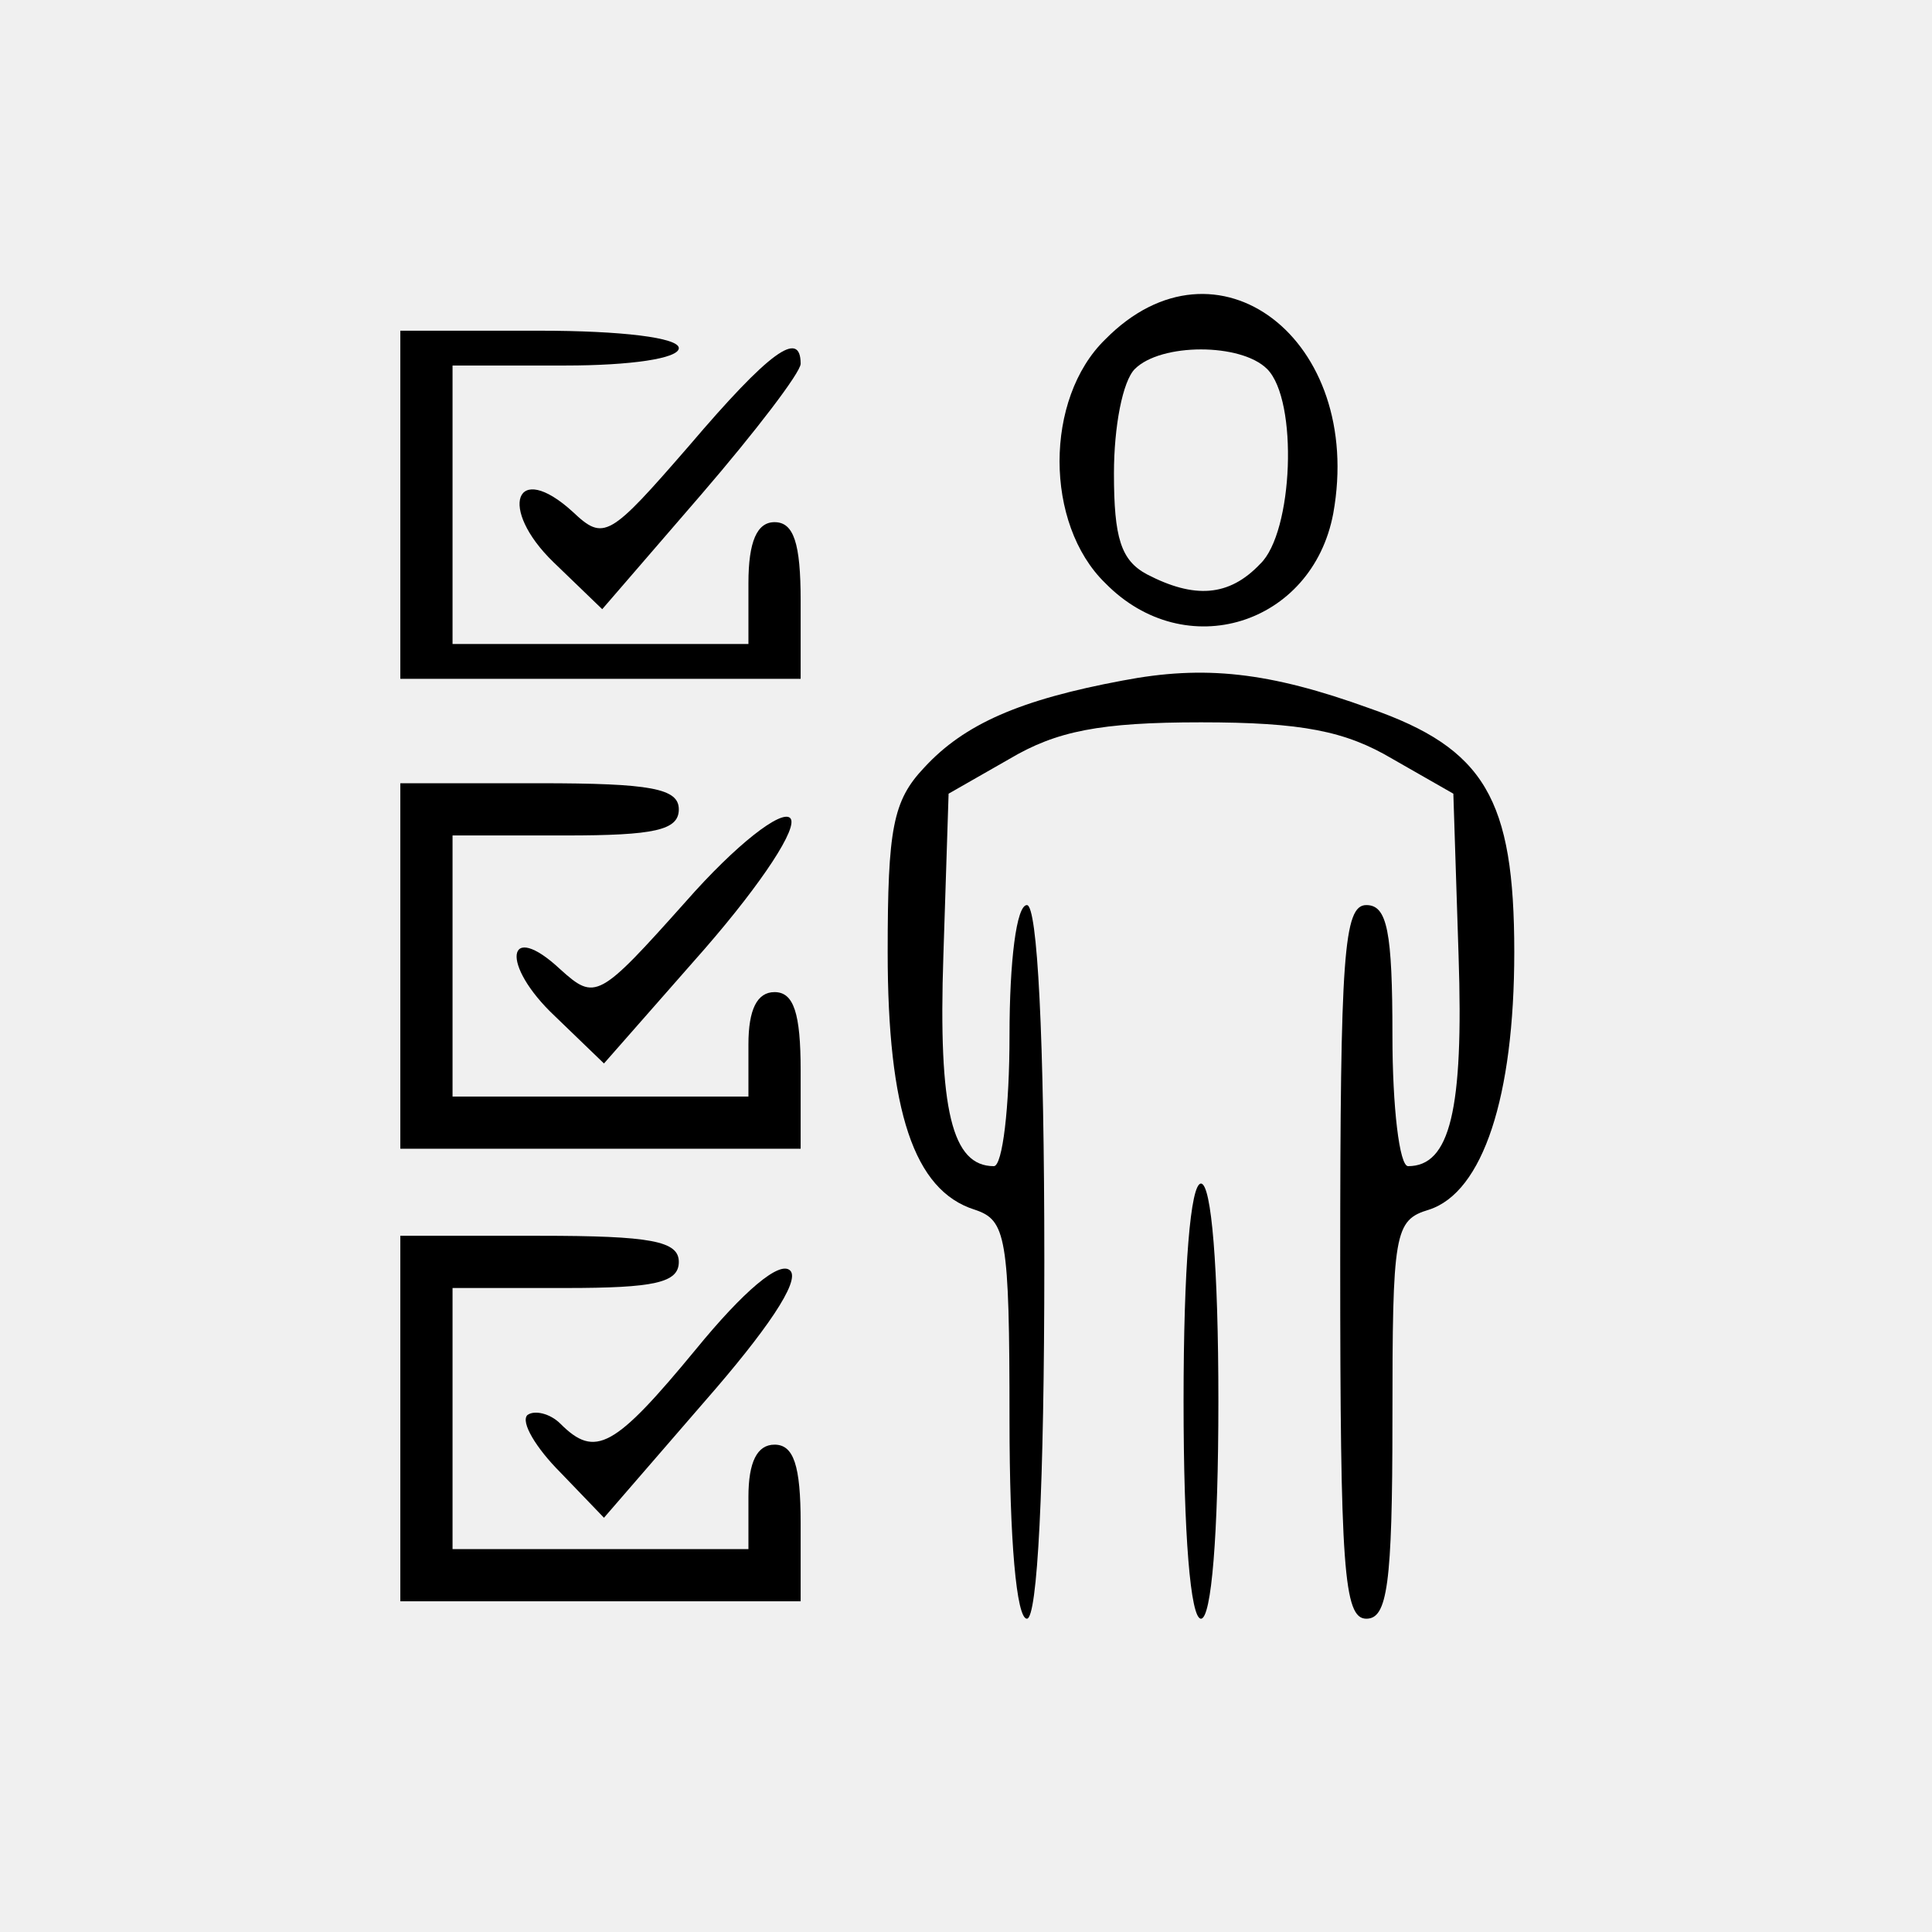
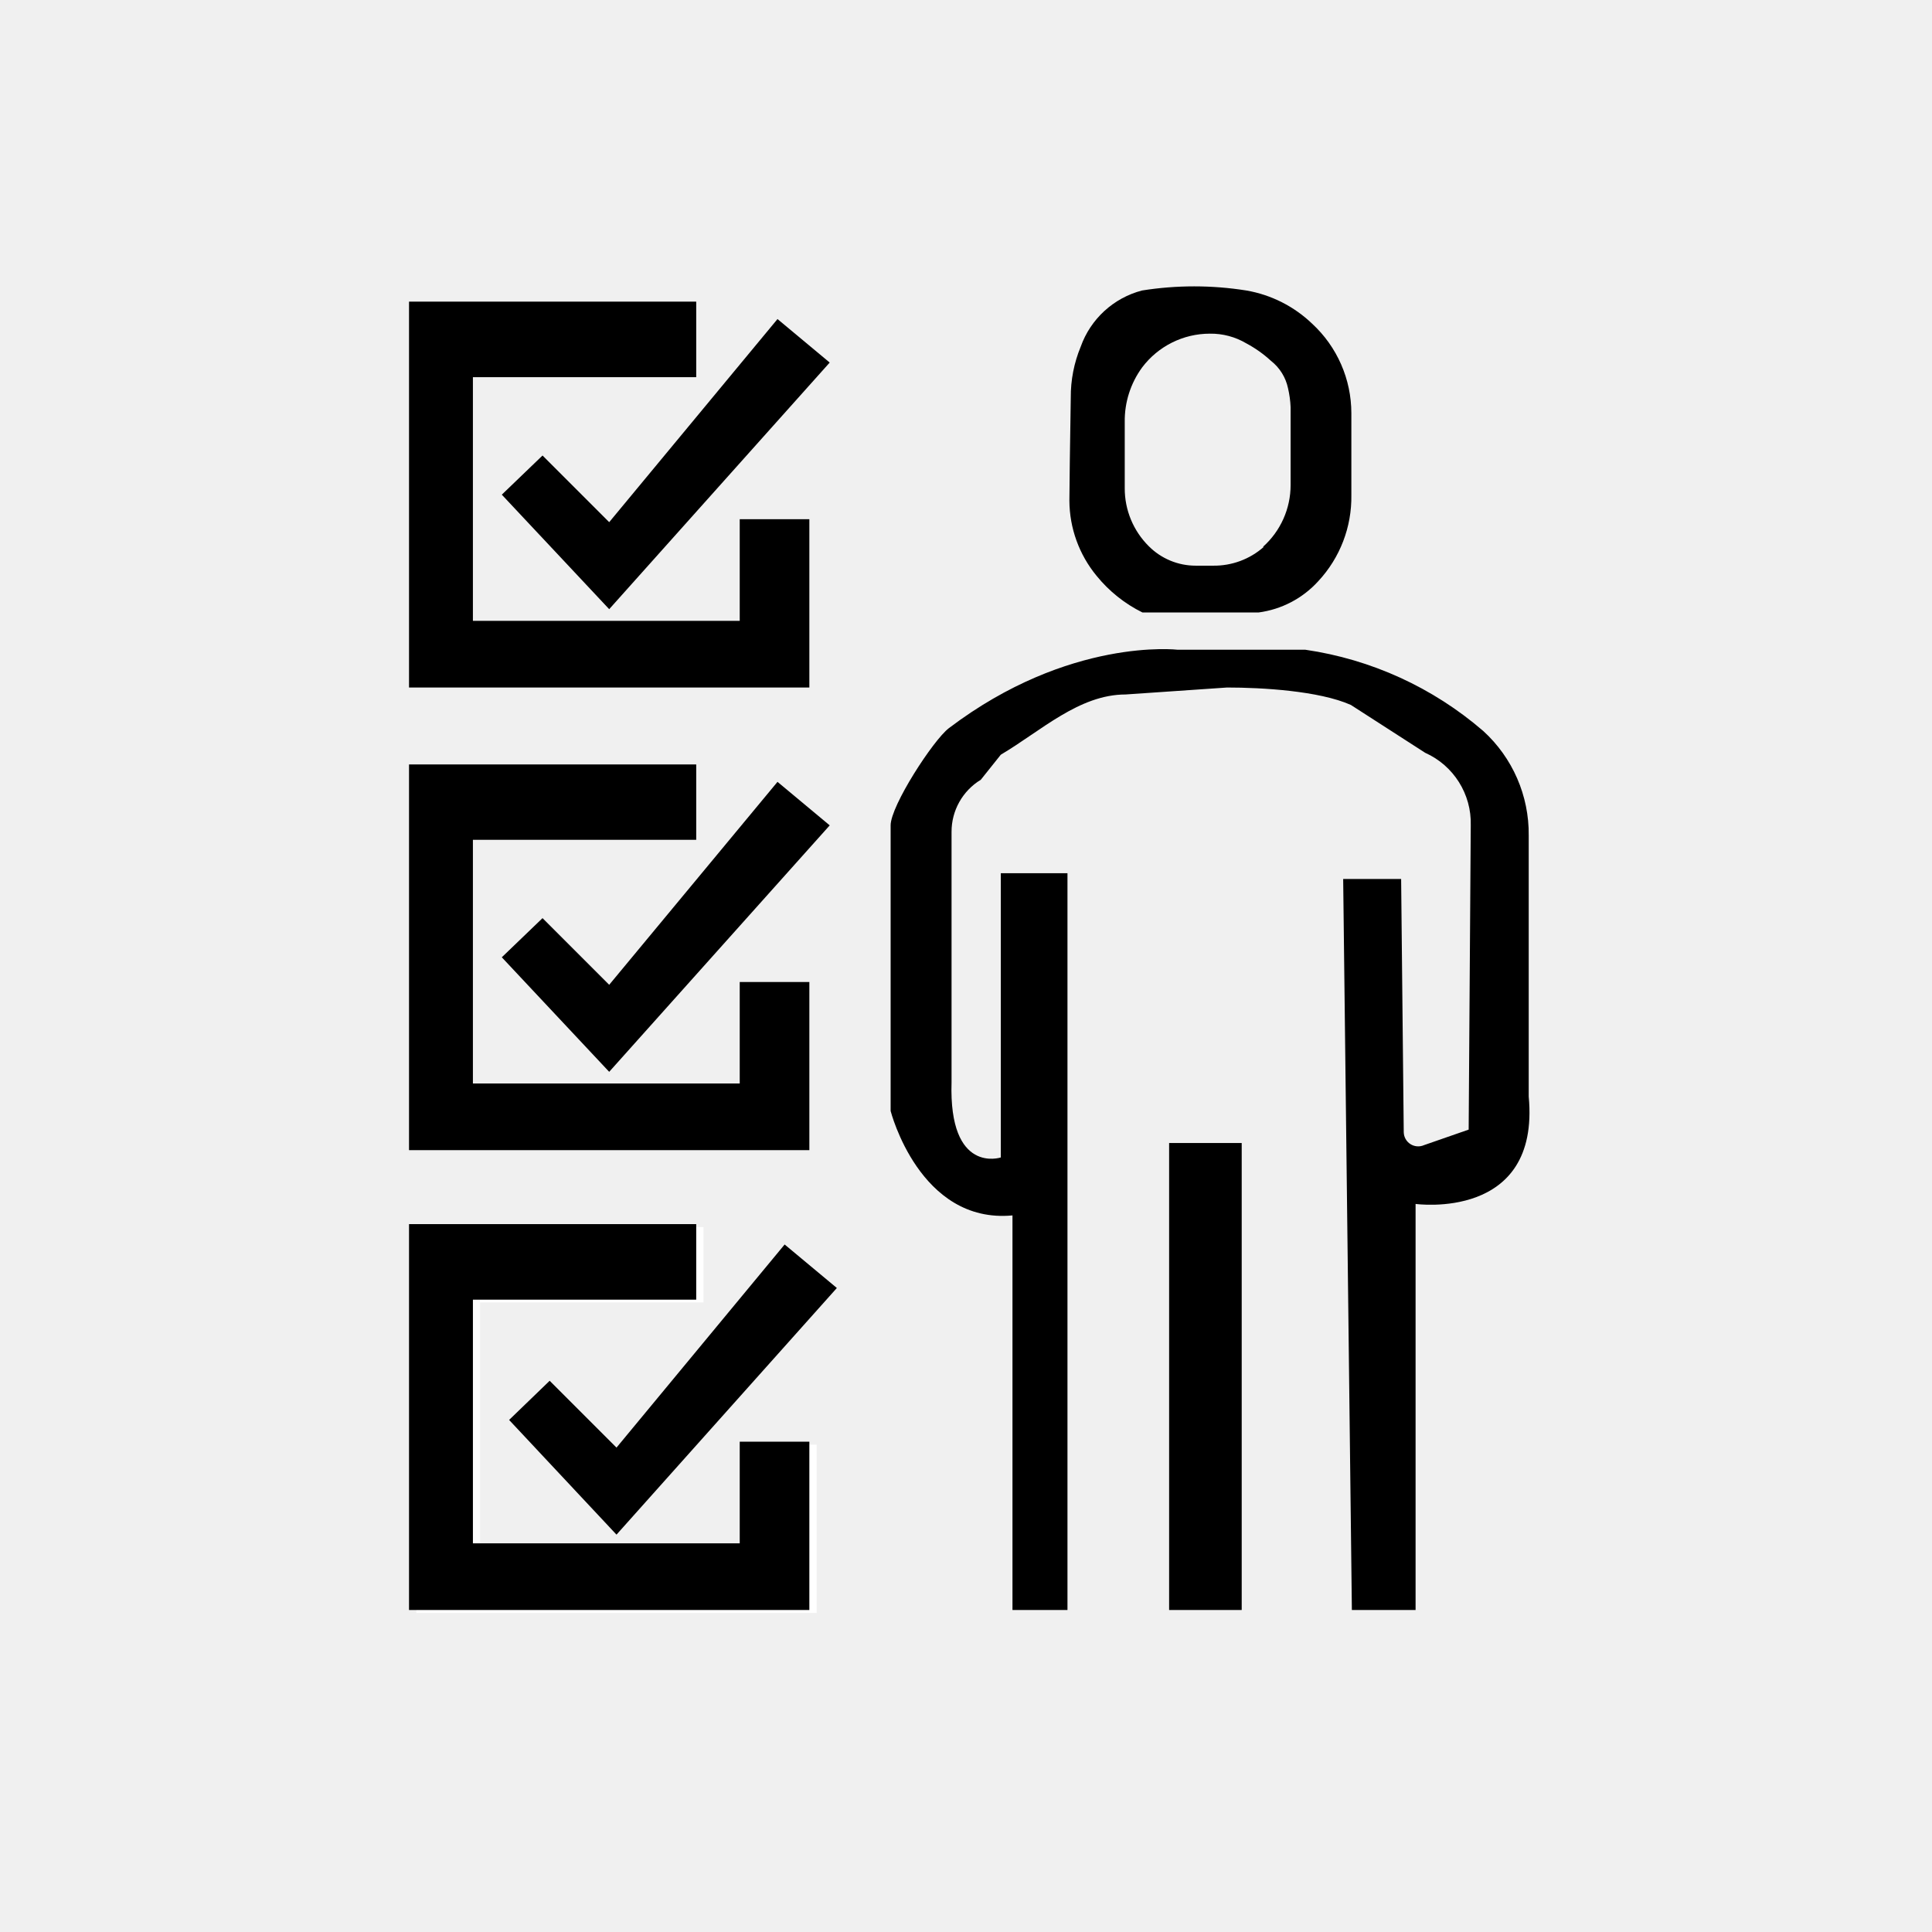
- <svg xmlns="http://www.w3.org/2000/svg" version="1.0" width="111pt" height="111pt" viewBox="0 0 111 111" preserveAspectRatio="xMidYMid meet">
-   <g transform="translate(0,111) scale(0.1,-0.1)" fill="#000000" stroke="none">
-     <path d="M635 915 c-35 -34 -35 -106 0 -140 46 -47 119 -24 131 40 18 100 -67 165 -131 100z m93 -17 c18 -18 15 -94 -4 -112 -18 -19 -38 -20 -65 -6 -15 8 -19 21 -19 58 0 27 5 53 12 60 15 15 61 15 76 0z" />
-     <path d="M230 820 l0 -100 115 0 115 0 0 45 c0 33 -4 45 -15 45 -10 0 -15 -11 -15 -35 l0 -35 -85 0 -85 0 0 80 0 80 65 0 c37 0 65 4 65 10 0 6 -33 10 -80 10 l-80 0 0 -100z" />
-     <path d="M396 854 c-46 -53 -49 -55 -67 -38 -33 30 -43 2 -11 -29 l28 -27 57 66 c31 36 57 70 57 75 0 20 -18 7 -64 -47z" />
-     <path d="M645 719 c-59 -11 -91 -25 -114 -50 -18 -19 -21 -35 -21 -106 0 -91 15 -137 50 -148 18 -6 20 -15 20 -121 0 -69 4 -114 10 -114 6 0 10 75 10 205 0 130 -4 205 -10 205 -6 0 -10 -32 -10 -75 0 -41 -4 -75 -9 -75 -24 0 -32 32 -29 121 l3 93 35 20 c27 16 52 21 110 21 58 0 83 -5 110 -21 l35 -20 3 -93 c3 -89 -5 -121 -29 -121 -5 0 -9 34 -9 75 0 60 -3 75 -15 75 -13 0 -15 -29 -15 -205 0 -176 2 -205 15 -205 12 0 15 19 15 114 0 108 1 115 21 121 31 10 49 65 49 148 0 88 -17 117 -83 140 -58 21 -95 25 -142 16z" />
-     <path d="M230 555 l0 -105 115 0 115 0 0 45 c0 33 -4 45 -15 45 -10 0 -15 -10 -15 -30 l0 -30 -85 0 -85 0 0 75 0 75 65 0 c51 0 65 3 65 15 0 12 -16 15 -80 15 l-80 0 0 -105z" />
-     <path d="M394 592 c-50 -56 -52 -57 -72 -39 -31 29 -35 3 -3 -27 l28 -27 58 66 c33 38 54 70 49 75 -5 5 -31 -15 -60 -48z" />
-     <path d="M680 305 c0 -77 4 -125 10 -125 6 0 10 48 10 125 0 77 -4 125 -10 125 -6 0 -10 -48 -10 -125z" />
-     <path d="M230 295 l0 -105 115 0 115 0 0 45 c0 33 -4 45 -15 45 -10 0 -15 -10 -15 -30 l0 -30 -85 0 -85 0 0 75 0 75 65 0 c51 0 65 3 65 15 0 12 -16 15 -80 15 l-80 0 0 -105z" />
-     <path d="M400 335 c-47 -57 -58 -63 -78 -43 -6 6 -15 8 -19 5 -4 -4 5 -19 19 -33 l25 -26 58 67 c35 40 55 69 49 75 -6 6 -27 -12 -54 -45z" />
-   </g>
+ <svg xmlns="http://www.w3.org/2000/svg" id="Capa_1" data-name="Capa 1" viewBox="0 0 111 111">
+   <defs>
+     <style>.cls-1{fill:#fff;}</style>
+   </defs>
+   <polygon points="40 17.33 40 21.67 27.17 21.67 27.17 35.67 42.5 35.67 42.5 29.83 46.5 29.83 46.5 39.5 23.5 39.5 23.5 17.33 40 17.33" />
+   <polygon class="cls-1" points="44.67 18.33 35 30 31.17 26.17 28.83 28.42 35 35 47.67 20.83 44.67 18.33" />
+   <path d="M67.67,37.33s-6.24-.74-13.16,4.51c-.89.68-3.34,4.45-3.34,5.58V63.83s1.66,6.5,7,6V92.5h3.16V50.17H57.5V66.5s-3,1-2.83-4.33V47.8a3.49,3.49,0,0,1,1.68-3l1.15-1.44C59.8,42,62,39.9,64.67,39.9l5.83-.4c2,0,5.29.19,7.11,1l4.27,2.75a4.43,4.43,0,0,1,2.62,4.17L84.38,64.9l-2.56.89a.83.83,0,0,1-1.17-.74L80.5,50.5H77.17l.5,42h3.66V69.17s7.17,1,6.5-6.17c0-4.79,0-11.37,0-15a8,8,0,0,0-2.61-6A20.07,20.07,0,0,0,75,37.33H67.67Z" />
+   <rect x="67.17" y="65.67" width="4.17" height="26.83" />
+   <path d="M71.61,16.69a19.09,19.09,0,0,0-6,0,5.11,5.11,0,0,0-3.52,3.23,7.49,7.49,0,0,0-.57,2.92c-.05,3.13-.07,4.58-.08,5.93A6.84,6.84,0,0,0,63,33.08a7.9,7.9,0,0,0,2.64,2.11h6.66a5.63,5.63,0,0,0,3.44-1.8,7.09,7.09,0,0,0,1.9-4.95v-4.7a7,7,0,0,0-2.25-5.14A7.24,7.24,0,0,0,71.61,16.69Zm1,14.73h0A4.31,4.31,0,0,1,69.7,32.5h-1a3.8,3.8,0,0,1-2.7-1.12h0a4.67,4.67,0,0,1-1.38-3.33V24.24a5.19,5.19,0,0,1,1-3.13h0a4.87,4.87,0,0,1,3.89-1.94h0a4,4,0,0,1,2.1.56,6.84,6.84,0,0,1,1.41,1h0A2.71,2.71,0,0,1,74,22.3a5.82,5.82,0,0,1,.15,1.1v4.46A4.76,4.76,0,0,1,72.56,31.42Z" />
+   <polygon points="40 43.92 40 48.25 27.17 48.25 27.17 62.25 42.5 62.25 42.5 56.42 46.5 56.42 46.5 66.08 23.5 66.08 23.5 43.92 40 43.92" />
+   <line x1="35" y1="61.58" x2="47.67" y2="47.42" />
+   <polygon points="44.67 44.92 35 56.58 31.17 52.75 28.83 55 35 61.58 47.67 47.42 44.67 44.92" />
+   <polygon class="cls-1" points="40.42 70.5 40.42 74.83 27.58 74.83 27.58 88.83 42.92 88.83 42.92 83 46.92 83 46.92 92.67 23.92 92.67 23.92 70.5 40.42 70.5" />
+   <polygon points="45.08 71.5 35.42 83.17 31.58 79.33 29.25 81.58 35.42 88.17 48.08 74 45.08 71.5" />
+   <polygon points="44.67 18.33 35 30 31.17 26.17 28.83 28.42 35 35 47.67 20.83 44.67 18.33" />
+   <polygon points="40 70.33 40 74.67 27.17 74.67 27.17 88.67 42.5 88.67 42.5 82.83 46.5 82.83 46.5 92.5 23.5 92.5 23.5 70.33 40 70.33" />
</svg>
